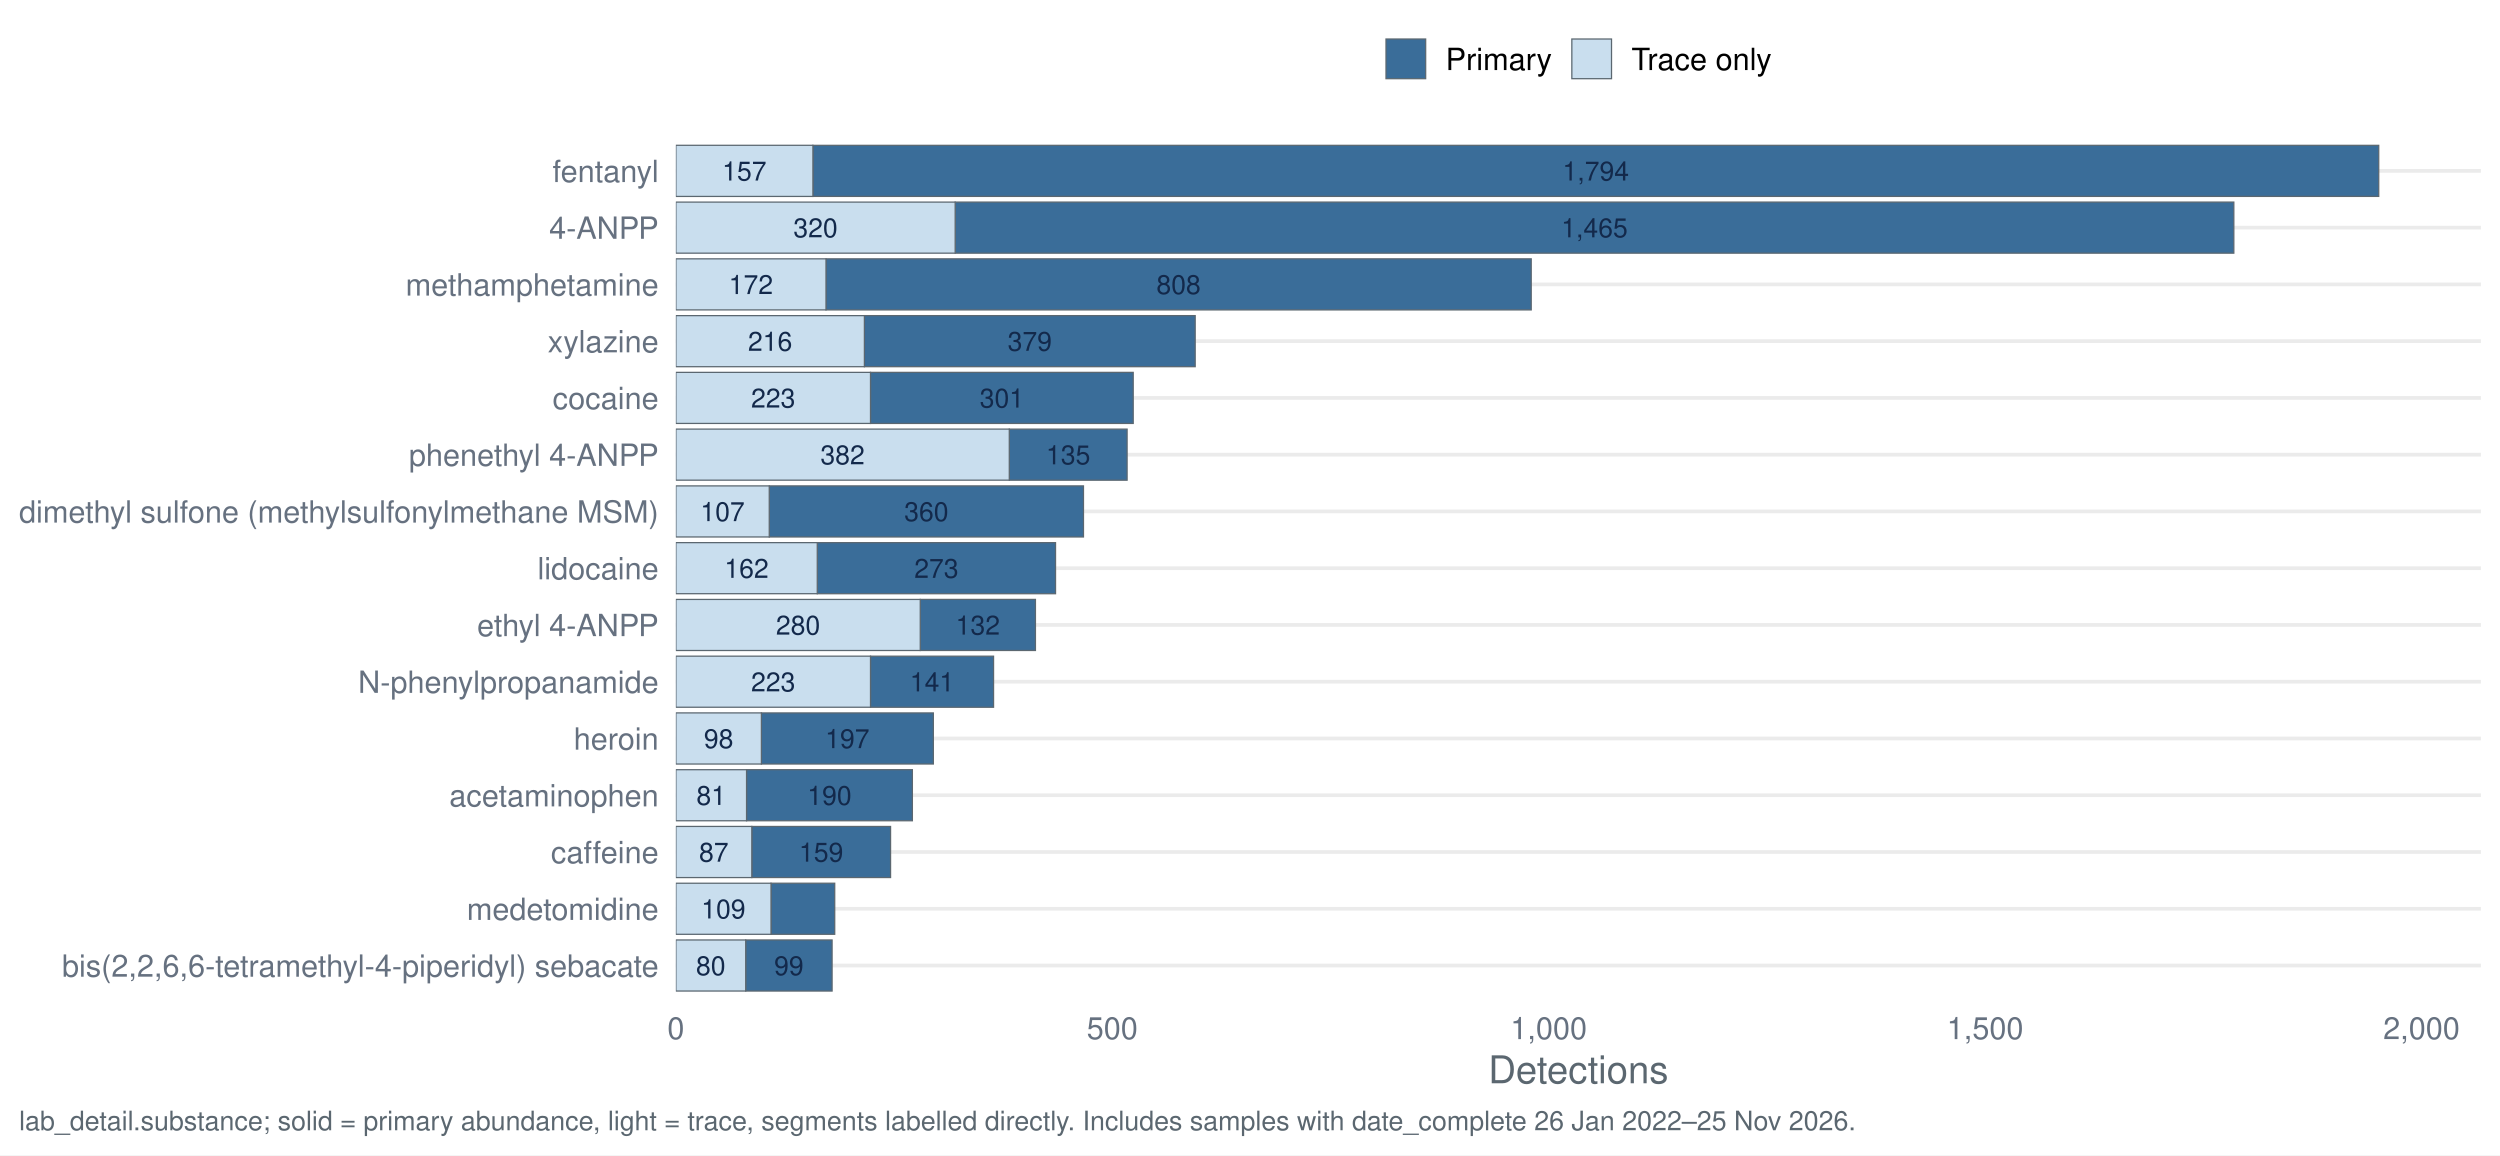
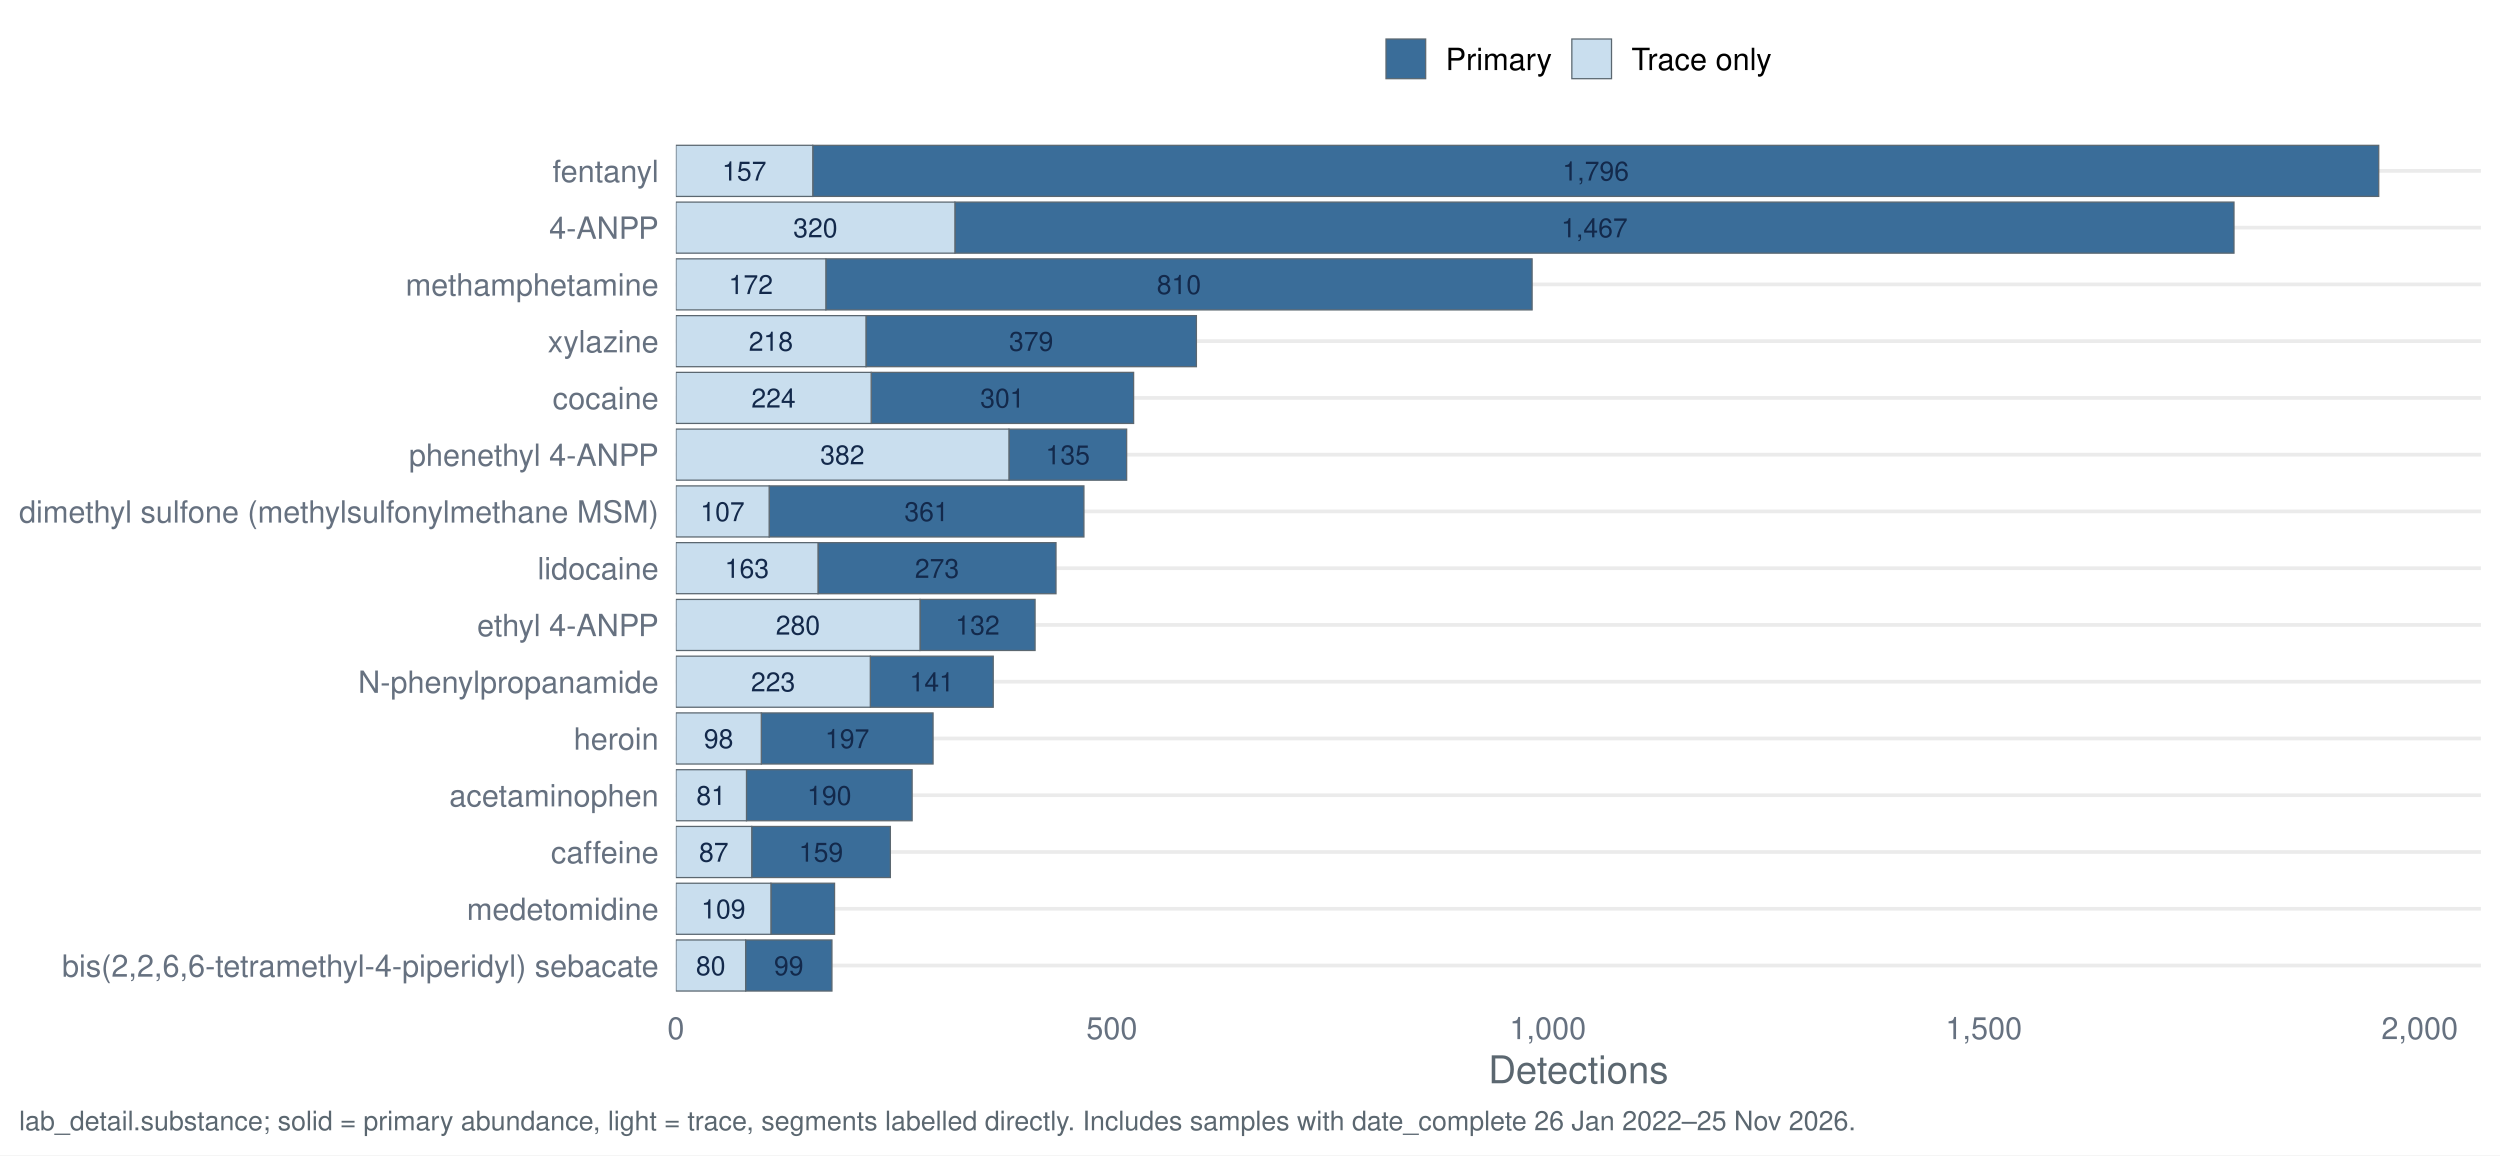
<svg xmlns="http://www.w3.org/2000/svg" width="1044.00pt" height="482.40pt" viewBox="0 0 1044.00 482.40">
  <g class="svglite">
    <defs>
      <style type="text/css">
    .svglite line, .svglite polyline, .svglite polygon, .svglite path, .svglite rect, .svglite circle {
      fill: none;
      stroke: #000000;
      stroke-linecap: round;
      stroke-linejoin: round;
      stroke-miterlimit: 10.00;
    }
    .svglite text {
      white-space: pre;
    }
    .svglite g.glyphgroup path {
      fill: inherit;
      stroke: none;
    }
  </style>
    </defs>
    <rect width="100%" height="100%" style="stroke: none; fill: #FFFFFF;" />
    <defs>
      <clipPath id="cpMC4wMHwxMDQ0LjAwfDAuMDB8NDgyLjQw">
        <rect x="0.00" y="0.00" width="1044.00" height="482.40" />
      </clipPath>
    </defs>
    <g clip-path="url(#cpMC4wMHwxMDQ0LjAwfDAuMDB8NDgyLjQw)">
      <rect x="0" y="0.00" width="1044.00" height="482.40" style="stroke-width: 1.55; stroke: none; fill: #FFFFFF;" />
    </g>
    <defs>
      <clipPath id="cpMjgyLjI0fDEwMzYuMDN8NTcuMTN8NDE3LjQy">
        <rect x="282.24" y="57.13" width="753.79" height="360.29" />
      </clipPath>
    </defs>
    <g clip-path="url(#cpMjgyLjI0fDEwMzYuMDN8NTcuMTN8NDE3LjQy)">
      <polyline points="282.24,403.20 1036.03,403.20 " style="stroke-width: 1.55; stroke: #EBEBEB; stroke-linecap: butt;" />
      <polyline points="282.24,379.50 1036.03,379.50 " style="stroke-width: 1.55; stroke: #EBEBEB; stroke-linecap: butt;" />
      <polyline points="282.24,355.79 1036.03,355.79 " style="stroke-width: 1.55; stroke: #EBEBEB; stroke-linecap: butt;" />
      <polyline points="282.24,332.09 1036.03,332.09 " style="stroke-width: 1.55; stroke: #EBEBEB; stroke-linecap: butt;" />
      <polyline points="282.24,308.39 1036.03,308.39 " style="stroke-width: 1.55; stroke: #EBEBEB; stroke-linecap: butt;" />
      <polyline points="282.24,284.68 1036.03,284.68 " style="stroke-width: 1.55; stroke: #EBEBEB; stroke-linecap: butt;" />
      <polyline points="282.24,260.98 1036.03,260.98 " style="stroke-width: 1.55; stroke: #EBEBEB; stroke-linecap: butt;" />
      <polyline points="282.24,237.28 1036.03,237.28 " style="stroke-width: 1.55; stroke: #EBEBEB; stroke-linecap: butt;" />
      <polyline points="282.24,213.57 1036.03,213.57 " style="stroke-width: 1.55; stroke: #EBEBEB; stroke-linecap: butt;" />
      <polyline points="282.24,189.87 1036.03,189.87 " style="stroke-width: 1.55; stroke: #EBEBEB; stroke-linecap: butt;" />
      <polyline points="282.24,166.17 1036.03,166.17 " style="stroke-width: 1.55; stroke: #EBEBEB; stroke-linecap: butt;" />
      <polyline points="282.24,142.46 1036.03,142.46 " style="stroke-width: 1.55; stroke: #EBEBEB; stroke-linecap: butt;" />
      <polyline points="282.24,118.76 1036.03,118.76 " style="stroke-width: 1.55; stroke: #EBEBEB; stroke-linecap: butt;" />
      <polyline points="282.24,95.06 1036.03,95.06 " style="stroke-width: 1.55; stroke: #EBEBEB; stroke-linecap: butt;" />
      <polyline points="282.24,71.35 1036.03,71.35 " style="stroke-width: 1.55; stroke: #EBEBEB; stroke-linecap: butt;" />
-       <rect x="398.87" y="84.39" width="533.98" height="21.33" style="stroke-width: 0.53; stroke: #5B6770; stroke-linecap: butt; stroke-linejoin: miter; fill: #3A6D99;" />
-       <rect x="282.24" y="84.39" width="116.64" height="21.33" style="stroke-width: 0.53; stroke: #5B6770; stroke-linecap: butt; stroke-linejoin: miter; fill: #C9DEEE;" />
-       <rect x="363.52" y="274.02" width="51.39" height="21.33" style="stroke-width: 0.53; stroke: #5B6770; stroke-linecap: butt; stroke-linejoin: miter; fill: #3A6D99;" />
-       <rect x="282.24" y="274.02" width="81.28" height="21.33" style="stroke-width: 0.53; stroke: #5B6770; stroke-linecap: butt; stroke-linejoin: miter; fill: #C9DEEE;" />
-       <rect x="311.76" y="321.42" width="69.25" height="21.33" style="stroke-width: 0.53; stroke: #5B6770; stroke-linecap: butt; stroke-linejoin: miter; fill: #3A6D99;" />
-       <rect x="282.24" y="321.42" width="29.52" height="21.33" style="stroke-width: 0.53; stroke: #5B6770; stroke-linecap: butt; stroke-linejoin: miter; fill: #C9DEEE;" />
-       <rect x="311.40" y="392.53" width="36.08" height="21.33" style="stroke-width: 0.53; stroke: #5B6770; stroke-linecap: butt; stroke-linejoin: miter; fill: #3A6D99;" />
-       <rect x="282.24" y="392.53" width="29.16" height="21.33" style="stroke-width: 0.53; stroke: #5B6770; stroke-linecap: butt; stroke-linejoin: miter; fill: #C9DEEE;" />
-       <rect x="313.95" y="345.13" width="57.95" height="21.33" style="stroke-width: 0.53; stroke: #5B6770; stroke-linecap: butt; stroke-linejoin: miter; fill: #3A6D99;" />
-       <rect x="282.24" y="345.13" width="31.71" height="21.33" style="stroke-width: 0.53; stroke: #5B6770; stroke-linecap: butt; stroke-linejoin: miter; fill: #C9DEEE;" />
-       <rect x="363.52" y="155.50" width="109.71" height="21.33" style="stroke-width: 0.53; stroke: #5B6770; stroke-linecap: butt; stroke-linejoin: miter; fill: #3A6D99;" />
-       <rect x="282.24" y="155.50" width="81.28" height="21.33" style="stroke-width: 0.53; stroke: #5B6770; stroke-linecap: butt; stroke-linejoin: miter; fill: #C9DEEE;" />
-       <rect x="321.24" y="202.91" width="131.22" height="21.33" style="stroke-width: 0.53; stroke: #5B6770; stroke-linecap: butt; stroke-linejoin: miter; fill: #3A6D99;" />
-       <rect x="282.24" y="202.91" width="39.00" height="21.33" style="stroke-width: 0.53; stroke: #5B6770; stroke-linecap: butt; stroke-linejoin: miter; fill: #C9DEEE;" />
-       <rect x="384.29" y="250.31" width="48.11" height="21.33" style="stroke-width: 0.53; stroke: #5B6770; stroke-linecap: butt; stroke-linejoin: miter; fill: #3A6D99;" />
-       <rect x="282.24" y="250.31" width="102.06" height="21.33" style="stroke-width: 0.53; stroke: #5B6770; stroke-linecap: butt; stroke-linejoin: miter; fill: #C9DEEE;" />
-       <rect x="339.46" y="60.69" width="653.90" height="21.33" style="stroke-width: 0.53; stroke: #5B6770; stroke-linecap: butt; stroke-linejoin: miter; fill: #3A6D99;" />
-       <rect x="282.24" y="60.69" width="57.23" height="21.33" style="stroke-width: 0.53; stroke: #5B6770; stroke-linecap: butt; stroke-linejoin: miter; fill: #C9DEEE;" />
-       <rect x="317.96" y="297.72" width="71.81" height="21.33" style="stroke-width: 0.53; stroke: #5B6770; stroke-linecap: butt; stroke-linejoin: miter; fill: #3A6D99;" />
-       <rect x="282.24" y="297.72" width="35.72" height="21.33" style="stroke-width: 0.53; stroke: #5B6770; stroke-linecap: butt; stroke-linejoin: miter; fill: #C9DEEE;" />
-       <rect x="341.28" y="226.61" width="99.51" height="21.33" style="stroke-width: 0.53; stroke: #5B6770; stroke-linecap: butt; stroke-linejoin: miter; fill: #3A6D99;" />
-       <rect x="282.24" y="226.61" width="59.05" height="21.33" style="stroke-width: 0.53; stroke: #5B6770; stroke-linecap: butt; stroke-linejoin: miter; fill: #C9DEEE;" />
-       <rect x="321.97" y="368.83" width="26.61" height="21.33" style="stroke-width: 0.53; stroke: #5B6770; stroke-linecap: butt; stroke-linejoin: miter; fill: #3A6D99;" />
-       <rect x="282.24" y="368.83" width="39.73" height="21.33" style="stroke-width: 0.53; stroke: #5B6770; stroke-linecap: butt; stroke-linejoin: miter; fill: #C9DEEE;" />
-       <rect x="344.93" y="108.09" width="294.51" height="21.33" style="stroke-width: 0.53; stroke: #5B6770; stroke-linecap: butt; stroke-linejoin: miter; fill: #3A6D99;" />
-       <rect x="282.24" y="108.09" width="62.69" height="21.33" style="stroke-width: 0.53; stroke: #5B6770; stroke-linecap: butt; stroke-linejoin: miter; fill: #C9DEEE;" />
-       <rect x="421.47" y="179.20" width="49.21" height="21.33" style="stroke-width: 0.53; stroke: #5B6770; stroke-linecap: butt; stroke-linejoin: miter; fill: #3A6D99;" />
-       <rect x="282.24" y="179.20" width="139.24" height="21.33" style="stroke-width: 0.53; stroke: #5B6770; stroke-linecap: butt; stroke-linejoin: miter; fill: #C9DEEE;" />
-       <rect x="360.97" y="131.80" width="138.14" height="21.33" style="stroke-width: 0.53; stroke: #5B6770; stroke-linecap: butt; stroke-linejoin: miter; fill: #3A6D99;" />
-       <rect x="282.24" y="131.80" width="78.73" height="21.33" style="stroke-width: 0.53; stroke: #5B6770; stroke-linecap: butt; stroke-linejoin: miter; fill: #C9DEEE;" />
-       <text x="665.87" y="99.10" text-anchor="middle" style="font-size: 11.10px;fill: #13294B; font-family: &quot;Nimbus Sans&quot;;" textLength="27.77px" lengthAdjust="spacingAndGlyphs">1,465</text>
-       <text x="340.56" y="99.10" text-anchor="middle" style="font-size: 11.10px;fill: #13294B; font-family: &quot;Nimbus Sans&quot;;" textLength="18.52px" lengthAdjust="spacingAndGlyphs">320</text>
-       <text x="389.22" y="288.73" text-anchor="middle" style="font-size: 11.10px;fill: #13294B; font-family: &quot;Nimbus Sans&quot;;" textLength="18.52px" lengthAdjust="spacingAndGlyphs">141</text>
-       <text x="322.88" y="288.73" text-anchor="middle" style="font-size: 11.10px;fill: #13294B; font-family: &quot;Nimbus Sans&quot;;" textLength="18.52px" lengthAdjust="spacingAndGlyphs">223</text>
-       <text x="346.39" y="336.13" text-anchor="middle" style="font-size: 11.10px;fill: #13294B; font-family: &quot;Nimbus Sans&quot;;" textLength="18.52px" lengthAdjust="spacingAndGlyphs">190</text>
-       <text x="297.00" y="336.13" text-anchor="middle" style="font-size: 11.10px;fill: #13294B; font-family: &quot;Nimbus Sans&quot;;" textLength="12.34px" lengthAdjust="spacingAndGlyphs">81</text>
-       <text x="329.44" y="407.24" text-anchor="middle" style="font-size: 11.10px;fill: #13294B; font-family: &quot;Nimbus Sans&quot;;" textLength="12.34px" lengthAdjust="spacingAndGlyphs">99</text>
-       <text x="296.82" y="407.24" text-anchor="middle" style="font-size: 11.10px;fill: #13294B; font-family: &quot;Nimbus Sans&quot;;" textLength="12.34px" lengthAdjust="spacingAndGlyphs">80</text>
-       <text x="342.93" y="359.84" text-anchor="middle" style="font-size: 11.10px;fill: #13294B; font-family: &quot;Nimbus Sans&quot;;" textLength="18.52px" lengthAdjust="spacingAndGlyphs">159</text>
-       <text x="298.09" y="359.84" text-anchor="middle" style="font-size: 11.10px;fill: #13294B; font-family: &quot;Nimbus Sans&quot;;" textLength="12.34px" lengthAdjust="spacingAndGlyphs">87</text>
-       <text x="418.38" y="170.21" text-anchor="middle" style="font-size: 11.10px;fill: #13294B; font-family: &quot;Nimbus Sans&quot;;" textLength="18.52px" lengthAdjust="spacingAndGlyphs">301</text>
-       <text x="322.88" y="170.21" text-anchor="middle" style="font-size: 11.10px;fill: #13294B; font-family: &quot;Nimbus Sans&quot;;" textLength="18.52px" lengthAdjust="spacingAndGlyphs">223</text>
-       <text x="386.85" y="217.62" text-anchor="middle" style="font-size: 11.10px;fill: #13294B; font-family: &quot;Nimbus Sans&quot;;" textLength="18.52px" lengthAdjust="spacingAndGlyphs">360</text>
-       <text x="301.74" y="217.62" text-anchor="middle" style="font-size: 11.10px;fill: #13294B; font-family: &quot;Nimbus Sans&quot;;" textLength="18.52px" lengthAdjust="spacingAndGlyphs">107</text>
-       <text x="408.35" y="265.02" text-anchor="middle" style="font-size: 11.10px;fill: #13294B; font-family: &quot;Nimbus Sans&quot;;" textLength="18.52px" lengthAdjust="spacingAndGlyphs">132</text>
-       <text x="333.27" y="265.02" text-anchor="middle" style="font-size: 11.10px;fill: #13294B; font-family: &quot;Nimbus Sans&quot;;" textLength="18.52px" lengthAdjust="spacingAndGlyphs">280</text>
-       <text x="666.41" y="75.40" text-anchor="middle" style="font-size: 11.10px;fill: #13294B; font-family: &quot;Nimbus Sans&quot;;" textLength="27.77px" lengthAdjust="spacingAndGlyphs">1,794</text>
-       <text x="310.85" y="75.40" text-anchor="middle" style="font-size: 11.10px;fill: #13294B; font-family: &quot;Nimbus Sans&quot;;" textLength="18.52px" lengthAdjust="spacingAndGlyphs">157</text>
-       <text x="353.86" y="312.43" text-anchor="middle" style="font-size: 11.10px;fill: #13294B; font-family: &quot;Nimbus Sans&quot;;" textLength="18.52px" lengthAdjust="spacingAndGlyphs">197</text>
-       <text x="300.10" y="312.43" text-anchor="middle" style="font-size: 11.10px;fill: #13294B; font-family: &quot;Nimbus Sans&quot;;" textLength="12.34px" lengthAdjust="spacingAndGlyphs">98</text>
-       <text x="391.04" y="241.32" text-anchor="middle" style="font-size: 11.10px;fill: #13294B; font-family: &quot;Nimbus Sans&quot;;" textLength="18.52px" lengthAdjust="spacingAndGlyphs">273</text>
-       <text x="311.76" y="241.32" text-anchor="middle" style="font-size: 11.10px;fill: #13294B; font-family: &quot;Nimbus Sans&quot;;" textLength="18.52px" lengthAdjust="spacingAndGlyphs">162</text>
-       <text x="302.10" y="383.54" text-anchor="middle" style="font-size: 11.10px;fill: #13294B; font-family: &quot;Nimbus Sans&quot;;" textLength="18.52px" lengthAdjust="spacingAndGlyphs">109</text>
-       <text x="492.18" y="122.80" text-anchor="middle" style="font-size: 11.10px;fill: #13294B; font-family: &quot;Nimbus Sans&quot;;" textLength="18.52px" lengthAdjust="spacingAndGlyphs">808</text>
-       <text x="313.58" y="122.80" text-anchor="middle" style="font-size: 11.10px;fill: #13294B; font-family: &quot;Nimbus Sans&quot;;" textLength="18.52px" lengthAdjust="spacingAndGlyphs">172</text>
-       <text x="446.08" y="193.91" text-anchor="middle" style="font-size: 11.10px;fill: #13294B; font-family: &quot;Nimbus Sans&quot;;" textLength="18.52px" lengthAdjust="spacingAndGlyphs">135</text>
-       <text x="351.86" y="193.91" text-anchor="middle" style="font-size: 11.10px;fill: #13294B; font-family: &quot;Nimbus Sans&quot;;" textLength="18.52px" lengthAdjust="spacingAndGlyphs">382</text>
-       <text x="430.04" y="146.51" text-anchor="middle" style="font-size: 11.10px;fill: #13294B; font-family: &quot;Nimbus Sans&quot;;" textLength="18.52px" lengthAdjust="spacingAndGlyphs">379</text>
-       <text x="321.60" y="146.51" text-anchor="middle" style="font-size: 11.10px;fill: #13294B; font-family: &quot;Nimbus Sans&quot;;" textLength="18.52px" lengthAdjust="spacingAndGlyphs">216</text>
+       <rect x="398.76" y="84.39" width="534.16" height="21.33" style="stroke-width: 0.53; stroke: #5B6770; stroke-linecap: butt; stroke-linejoin: miter; fill: #3A6D99;" />
+       <rect x="282.24" y="84.39" width="116.52" height="21.33" style="stroke-width: 0.53; stroke: #5B6770; stroke-linecap: butt; stroke-linejoin: miter; fill: #C9DEEE;" />
+       <rect x="363.44" y="274.02" width="51.34" height="21.33" style="stroke-width: 0.53; stroke: #5B6770; stroke-linecap: butt; stroke-linejoin: miter; fill: #3A6D99;" />
+       <rect x="282.24" y="274.02" width="81.20" height="21.33" style="stroke-width: 0.53; stroke: #5B6770; stroke-linecap: butt; stroke-linejoin: miter; fill: #C9DEEE;" />
+       <rect x="311.73" y="321.42" width="69.18" height="21.33" style="stroke-width: 0.53; stroke: #5B6770; stroke-linecap: butt; stroke-linejoin: miter; fill: #3A6D99;" />
+       <rect x="282.24" y="321.42" width="29.49" height="21.33" style="stroke-width: 0.53; stroke: #5B6770; stroke-linecap: butt; stroke-linejoin: miter; fill: #C9DEEE;" />
+       <rect x="311.37" y="392.53" width="36.05" height="21.33" style="stroke-width: 0.53; stroke: #5B6770; stroke-linecap: butt; stroke-linejoin: miter; fill: #3A6D99;" />
+       <rect x="282.24" y="392.53" width="29.13" height="21.33" style="stroke-width: 0.53; stroke: #5B6770; stroke-linecap: butt; stroke-linejoin: miter; fill: #C9DEEE;" />
+       <rect x="313.92" y="345.13" width="57.90" height="21.33" style="stroke-width: 0.53; stroke: #5B6770; stroke-linecap: butt; stroke-linejoin: miter; fill: #3A6D99;" />
+       <rect x="282.24" y="345.13" width="31.68" height="21.33" style="stroke-width: 0.53; stroke: #5B6770; stroke-linecap: butt; stroke-linejoin: miter; fill: #C9DEEE;" />
+       <rect x="363.80" y="155.50" width="109.60" height="21.33" style="stroke-width: 0.53; stroke: #5B6770; stroke-linecap: butt; stroke-linejoin: miter; fill: #3A6D99;" />
+       <rect x="282.24" y="155.50" width="81.56" height="21.33" style="stroke-width: 0.53; stroke: #5B6770; stroke-linecap: butt; stroke-linejoin: miter; fill: #C9DEEE;" />
+       <rect x="321.20" y="202.91" width="131.45" height="21.33" style="stroke-width: 0.53; stroke: #5B6770; stroke-linecap: butt; stroke-linejoin: miter; fill: #3A6D99;" />
+       <rect x="282.24" y="202.91" width="38.96" height="21.33" style="stroke-width: 0.53; stroke: #5B6770; stroke-linecap: butt; stroke-linejoin: miter; fill: #C9DEEE;" />
+       <rect x="384.19" y="250.31" width="48.06" height="21.33" style="stroke-width: 0.53; stroke: #5B6770; stroke-linecap: butt; stroke-linejoin: miter; fill: #3A6D99;" />
+       <rect x="282.24" y="250.31" width="101.95" height="21.33" style="stroke-width: 0.53; stroke: #5B6770; stroke-linecap: butt; stroke-linejoin: miter; fill: #C9DEEE;" />
+       <rect x="339.40" y="60.69" width="653.96" height="21.33" style="stroke-width: 0.53; stroke: #5B6770; stroke-linecap: butt; stroke-linejoin: miter; fill: #3A6D99;" />
+       <rect x="282.24" y="60.69" width="57.17" height="21.33" style="stroke-width: 0.53; stroke: #5B6770; stroke-linecap: butt; stroke-linejoin: miter; fill: #C9DEEE;" />
+       <rect x="317.92" y="297.72" width="71.73" height="21.33" style="stroke-width: 0.53; stroke: #5B6770; stroke-linecap: butt; stroke-linejoin: miter; fill: #3A6D99;" />
+       <rect x="282.24" y="297.72" width="35.68" height="21.33" style="stroke-width: 0.53; stroke: #5B6770; stroke-linecap: butt; stroke-linejoin: miter; fill: #C9DEEE;" />
+       <rect x="341.59" y="226.61" width="99.40" height="21.33" style="stroke-width: 0.53; stroke: #5B6770; stroke-linecap: butt; stroke-linejoin: miter; fill: #3A6D99;" />
+       <rect x="282.24" y="226.61" width="59.35" height="21.33" style="stroke-width: 0.53; stroke: #5B6770; stroke-linecap: butt; stroke-linejoin: miter; fill: #C9DEEE;" />
+       <rect x="321.93" y="368.83" width="26.58" height="21.33" style="stroke-width: 0.53; stroke: #5B6770; stroke-linecap: butt; stroke-linejoin: miter; fill: #3A6D99;" />
+       <rect x="282.24" y="368.83" width="39.69" height="21.33" style="stroke-width: 0.53; stroke: #5B6770; stroke-linecap: butt; stroke-linejoin: miter; fill: #C9DEEE;" />
+       <rect x="344.87" y="108.09" width="294.94" height="21.33" style="stroke-width: 0.53; stroke: #5B6770; stroke-linecap: butt; stroke-linejoin: miter; fill: #3A6D99;" />
+       <rect x="282.24" y="108.09" width="62.63" height="21.33" style="stroke-width: 0.53; stroke: #5B6770; stroke-linecap: butt; stroke-linejoin: miter; fill: #C9DEEE;" />
+       <rect x="421.33" y="179.20" width="49.16" height="21.33" style="stroke-width: 0.53; stroke: #5B6770; stroke-linecap: butt; stroke-linejoin: miter; fill: #3A6D99;" />
+       <rect x="282.24" y="179.20" width="139.09" height="21.33" style="stroke-width: 0.53; stroke: #5B6770; stroke-linecap: butt; stroke-linejoin: miter; fill: #C9DEEE;" />
+       <rect x="361.62" y="131.80" width="138.00" height="21.33" style="stroke-width: 0.53; stroke: #5B6770; stroke-linecap: butt; stroke-linejoin: miter; fill: #3A6D99;" />
+       <rect x="282.24" y="131.80" width="79.38" height="21.33" style="stroke-width: 0.53; stroke: #5B6770; stroke-linecap: butt; stroke-linejoin: miter; fill: #C9DEEE;" />
+       <text x="665.84" y="99.10" text-anchor="middle" style="font-size: 11.10px;fill: #13294B; font-family: &quot;Nimbus Sans&quot;;" textLength="27.77px" lengthAdjust="spacingAndGlyphs">1,467</text>
+       <text x="340.50" y="99.10" text-anchor="middle" style="font-size: 11.10px;fill: #13294B; font-family: &quot;Nimbus Sans&quot;;" textLength="18.52px" lengthAdjust="spacingAndGlyphs">320</text>
+       <text x="389.11" y="288.73" text-anchor="middle" style="font-size: 11.10px;fill: #13294B; font-family: &quot;Nimbus Sans&quot;;" textLength="18.52px" lengthAdjust="spacingAndGlyphs">141</text>
+       <text x="322.84" y="288.73" text-anchor="middle" style="font-size: 11.10px;fill: #13294B; font-family: &quot;Nimbus Sans&quot;;" textLength="18.52px" lengthAdjust="spacingAndGlyphs">223</text>
+       <text x="346.32" y="336.13" text-anchor="middle" style="font-size: 11.10px;fill: #13294B; font-family: &quot;Nimbus Sans&quot;;" textLength="18.52px" lengthAdjust="spacingAndGlyphs">190</text>
+       <text x="296.98" y="336.13" text-anchor="middle" style="font-size: 11.10px;fill: #13294B; font-family: &quot;Nimbus Sans&quot;;" textLength="12.34px" lengthAdjust="spacingAndGlyphs">81</text>
+       <text x="329.39" y="407.24" text-anchor="middle" style="font-size: 11.10px;fill: #13294B; font-family: &quot;Nimbus Sans&quot;;" textLength="12.34px" lengthAdjust="spacingAndGlyphs">99</text>
+       <text x="296.80" y="407.24" text-anchor="middle" style="font-size: 11.10px;fill: #13294B; font-family: &quot;Nimbus Sans&quot;;" textLength="12.34px" lengthAdjust="spacingAndGlyphs">80</text>
+       <text x="342.86" y="359.84" text-anchor="middle" style="font-size: 11.10px;fill: #13294B; font-family: &quot;Nimbus Sans&quot;;" textLength="18.52px" lengthAdjust="spacingAndGlyphs">159</text>
+       <text x="298.08" y="359.84" text-anchor="middle" style="font-size: 11.10px;fill: #13294B; font-family: &quot;Nimbus Sans&quot;;" textLength="12.34px" lengthAdjust="spacingAndGlyphs">87</text>
+       <text x="418.60" y="170.21" text-anchor="middle" style="font-size: 11.10px;fill: #13294B; font-family: &quot;Nimbus Sans&quot;;" textLength="18.52px" lengthAdjust="spacingAndGlyphs">301</text>
+       <text x="323.02" y="170.21" text-anchor="middle" style="font-size: 11.10px;fill: #13294B; font-family: &quot;Nimbus Sans&quot;;" textLength="18.52px" lengthAdjust="spacingAndGlyphs">224</text>
+       <text x="386.92" y="217.62" text-anchor="middle" style="font-size: 11.10px;fill: #13294B; font-family: &quot;Nimbus Sans&quot;;" textLength="18.52px" lengthAdjust="spacingAndGlyphs">361</text>
+       <text x="301.72" y="217.62" text-anchor="middle" style="font-size: 11.10px;fill: #13294B; font-family: &quot;Nimbus Sans&quot;;" textLength="18.52px" lengthAdjust="spacingAndGlyphs">107</text>
+       <text x="408.22" y="265.02" text-anchor="middle" style="font-size: 11.10px;fill: #13294B; font-family: &quot;Nimbus Sans&quot;;" textLength="18.52px" lengthAdjust="spacingAndGlyphs">132</text>
+       <text x="333.21" y="265.02" text-anchor="middle" style="font-size: 11.10px;fill: #13294B; font-family: &quot;Nimbus Sans&quot;;" textLength="18.52px" lengthAdjust="spacingAndGlyphs">280</text>
+       <text x="666.38" y="75.40" text-anchor="middle" style="font-size: 11.10px;fill: #13294B; font-family: &quot;Nimbus Sans&quot;;" textLength="27.77px" lengthAdjust="spacingAndGlyphs">1,796</text>
+       <text x="310.82" y="75.40" text-anchor="middle" style="font-size: 11.10px;fill: #13294B; font-family: &quot;Nimbus Sans&quot;;" textLength="18.52px" lengthAdjust="spacingAndGlyphs">157</text>
+       <text x="353.79" y="312.43" text-anchor="middle" style="font-size: 11.10px;fill: #13294B; font-family: &quot;Nimbus Sans&quot;;" textLength="18.52px" lengthAdjust="spacingAndGlyphs">197</text>
+       <text x="300.08" y="312.43" text-anchor="middle" style="font-size: 11.10px;fill: #13294B; font-family: &quot;Nimbus Sans&quot;;" textLength="12.34px" lengthAdjust="spacingAndGlyphs">98</text>
+       <text x="391.29" y="241.32" text-anchor="middle" style="font-size: 11.10px;fill: #13294B; font-family: &quot;Nimbus Sans&quot;;" textLength="18.52px" lengthAdjust="spacingAndGlyphs">273</text>
+       <text x="311.91" y="241.32" text-anchor="middle" style="font-size: 11.10px;fill: #13294B; font-family: &quot;Nimbus Sans&quot;;" textLength="18.52px" lengthAdjust="spacingAndGlyphs">163</text>
+       <text x="302.08" y="383.54" text-anchor="middle" style="font-size: 11.10px;fill: #13294B; font-family: &quot;Nimbus Sans&quot;;" textLength="18.52px" lengthAdjust="spacingAndGlyphs">109</text>
+       <text x="492.33" y="122.80" text-anchor="middle" style="font-size: 11.10px;fill: #13294B; font-family: &quot;Nimbus Sans&quot;;" textLength="18.52px" lengthAdjust="spacingAndGlyphs">810</text>
+       <text x="313.55" y="122.80" text-anchor="middle" style="font-size: 11.10px;fill: #13294B; font-family: &quot;Nimbus Sans&quot;;" textLength="18.52px" lengthAdjust="spacingAndGlyphs">172</text>
+       <text x="445.91" y="193.91" text-anchor="middle" style="font-size: 11.10px;fill: #13294B; font-family: &quot;Nimbus Sans&quot;;" textLength="18.52px" lengthAdjust="spacingAndGlyphs">135</text>
+       <text x="351.78" y="193.91" text-anchor="middle" style="font-size: 11.10px;fill: #13294B; font-family: &quot;Nimbus Sans&quot;;" textLength="18.52px" lengthAdjust="spacingAndGlyphs">382</text>
+       <text x="430.62" y="146.51" text-anchor="middle" style="font-size: 11.10px;fill: #13294B; font-family: &quot;Nimbus Sans&quot;;" textLength="18.52px" lengthAdjust="spacingAndGlyphs">379</text>
+       <text x="321.93" y="146.51" text-anchor="middle" style="font-size: 11.10px;fill: #13294B; font-family: &quot;Nimbus Sans&quot;;" textLength="18.52px" lengthAdjust="spacingAndGlyphs">218</text>
    </g>
    <g clip-path="url(#cpMC4wMHwxMDQ0LjAwfDAuMDB8NDgyLjQw)">
      <text x="275.06" y="407.87" text-anchor="end" style="font-size: 12.80px;fill: #667180; font-family: &quot;Nimbus Sans&quot;;" textLength="249.19px" lengthAdjust="spacingAndGlyphs">bis(2,2,6,6-tetramethyl-4-piperidyl) sebacate</text>
      <text x="275.06" y="384.16" text-anchor="end" style="font-size: 12.80px;fill: #667180; font-family: &quot;Nimbus Sans&quot;;" textLength="80.06px" lengthAdjust="spacingAndGlyphs">medetomidine</text>
      <text x="275.06" y="360.46" text-anchor="end" style="font-size: 12.80px;fill: #667180; font-family: &quot;Nimbus Sans&quot;;" textLength="44.89px" lengthAdjust="spacingAndGlyphs">caffeine</text>
      <text x="275.06" y="336.76" text-anchor="end" style="font-size: 12.80px;fill: #667180; font-family: &quot;Nimbus Sans&quot;;" textLength="87.39px" lengthAdjust="spacingAndGlyphs">acetaminophen</text>
      <text x="275.06" y="313.05" text-anchor="end" style="font-size: 12.80px;fill: #667180; font-family: &quot;Nimbus Sans&quot;;" textLength="35.47px" lengthAdjust="spacingAndGlyphs">heroin</text>
      <text x="275.06" y="289.35" text-anchor="end" style="font-size: 12.80px;fill: #667180; font-family: &quot;Nimbus Sans&quot;;" textLength="125.45px" lengthAdjust="spacingAndGlyphs">N-phenylpropanamide</text>
      <text x="275.06" y="265.65" text-anchor="end" style="font-size: 12.80px;fill: #667180; font-family: &quot;Nimbus Sans&quot;;" textLength="75.83px" lengthAdjust="spacingAndGlyphs">ethyl 4-ANPP</text>
      <text x="275.06" y="241.94" text-anchor="end" style="font-size: 12.80px;fill: #667180; font-family: &quot;Nimbus Sans&quot;;" textLength="50.58px" lengthAdjust="spacingAndGlyphs">lidocaine</text>
      <text x="275.06" y="218.24" text-anchor="end" style="font-size: 12.80px;fill: #667180; font-family: &quot;Nimbus Sans&quot;;" textLength="267.09px" lengthAdjust="spacingAndGlyphs">dimethyl sulfone (methylsulfonylmethane MSM)</text>
      <text x="275.06" y="194.54" text-anchor="end" style="font-size: 12.80px;fill: #667180; font-family: &quot;Nimbus Sans&quot;;" textLength="104.27px" lengthAdjust="spacingAndGlyphs">phenethyl 4-ANPP</text>
      <text x="275.06" y="170.83" text-anchor="end" style="font-size: 12.80px;fill: #667180; font-family: &quot;Nimbus Sans&quot;;" textLength="44.30px" lengthAdjust="spacingAndGlyphs">cocaine</text>
      <text x="275.06" y="147.13" text-anchor="end" style="font-size: 12.80px;fill: #667180; font-family: &quot;Nimbus Sans&quot;;" textLength="46.34px" lengthAdjust="spacingAndGlyphs">xylazine</text>
      <text x="275.06" y="123.43" text-anchor="end" style="font-size: 12.80px;fill: #667180; font-family: &quot;Nimbus Sans&quot;;" textLength="105.61px" lengthAdjust="spacingAndGlyphs">methamphetamine</text>
      <text x="275.06" y="99.72" text-anchor="end" style="font-size: 12.80px;fill: #667180; font-family: &quot;Nimbus Sans&quot;;" textLength="45.72px" lengthAdjust="spacingAndGlyphs">4-ANPP</text>
      <text x="275.06" y="76.02" text-anchor="end" style="font-size: 12.80px;fill: #667180; font-family: &quot;Nimbus Sans&quot;;" textLength="44.31px" lengthAdjust="spacingAndGlyphs">fentanyl</text>
      <text x="282.24" y="433.93" text-anchor="middle" style="font-size: 12.80px;fill: #667180; font-family: &quot;Nimbus Sans&quot;;" textLength="7.11px" lengthAdjust="spacingAndGlyphs">0</text>
-       <text x="464.48" y="433.93" text-anchor="middle" style="font-size: 12.80px;fill: #667180; font-family: &quot;Nimbus Sans&quot;;" textLength="21.33px" lengthAdjust="spacingAndGlyphs">500</text>
-       <text x="646.73" y="433.93" text-anchor="middle" style="font-size: 12.80px;fill: #667180; font-family: &quot;Nimbus Sans&quot;;" textLength="32.00px" lengthAdjust="spacingAndGlyphs">1,000</text>
-       <text x="828.98" y="433.93" text-anchor="middle" style="font-size: 12.80px;fill: #667180; font-family: &quot;Nimbus Sans&quot;;" textLength="32.00px" lengthAdjust="spacingAndGlyphs">1,500</text>
-       <text x="1011.22" y="433.93" text-anchor="middle" style="font-size: 12.80px;fill: #667180; font-family: &quot;Nimbus Sans&quot;;" textLength="32.00px" lengthAdjust="spacingAndGlyphs">2,000</text>
+       <text x="464.30" y="433.93" text-anchor="middle" style="font-size: 12.80px;fill: #667180; font-family: &quot;Nimbus Sans&quot;;" textLength="21.33px" lengthAdjust="spacingAndGlyphs">500</text>
+       <text x="646.36" y="433.93" text-anchor="middle" style="font-size: 12.80px;fill: #667180; font-family: &quot;Nimbus Sans&quot;;" textLength="32.00px" lengthAdjust="spacingAndGlyphs">1,000</text>
+       <text x="828.42" y="433.93" text-anchor="middle" style="font-size: 12.80px;fill: #667180; font-family: &quot;Nimbus Sans&quot;;" textLength="32.00px" lengthAdjust="spacingAndGlyphs">1,500</text>
+       <text x="1010.48" y="433.93" text-anchor="middle" style="font-size: 12.80px;fill: #667180; font-family: &quot;Nimbus Sans&quot;;" textLength="32.00px" lengthAdjust="spacingAndGlyphs">2,000</text>
      <text x="659.13" y="452.37" text-anchor="middle" style="font-size: 16.00px;fill: #5B6770; font-family: &quot;Nimbus Sans&quot;;" textLength="75.20px" lengthAdjust="spacingAndGlyphs">Detections</text>
      <rect x="578.79" y="16.29" width="16.57" height="16.57" style="stroke-width: 0.53; stroke: #5B6770; stroke-linecap: butt; stroke-linejoin: miter; fill: #3A6D99;" />
      <rect x="656.40" y="16.29" width="16.57" height="16.57" style="stroke-width: 0.53; stroke: #5B6770; stroke-linecap: butt; stroke-linejoin: miter; fill: #C9DEEE;" />
      <text x="603.69" y="29.25" style="font-size: 12.80px; font-family: &quot;Nimbus Sans&quot;;" textLength="44.39px" lengthAdjust="spacingAndGlyphs">Primary</text>
      <text x="681.30" y="29.25" style="font-size: 12.80px; font-family: &quot;Nimbus Sans&quot;;" textLength="58.53px" lengthAdjust="spacingAndGlyphs">Trace only</text>
      <text x="7.97" y="471.99" style="font-size: 11.20px;fill: #5B6770; font-family: &quot;Nimbus Sans&quot;;" textLength="766.02px" lengthAdjust="spacingAndGlyphs">lab_detail.substance; solid = primary abundance, light = trace, segments labelled directly. Includes samples with date_complete 26 Jan 2022–25 Nov 2026.</text>
    </g>
  </g>
</svg>
